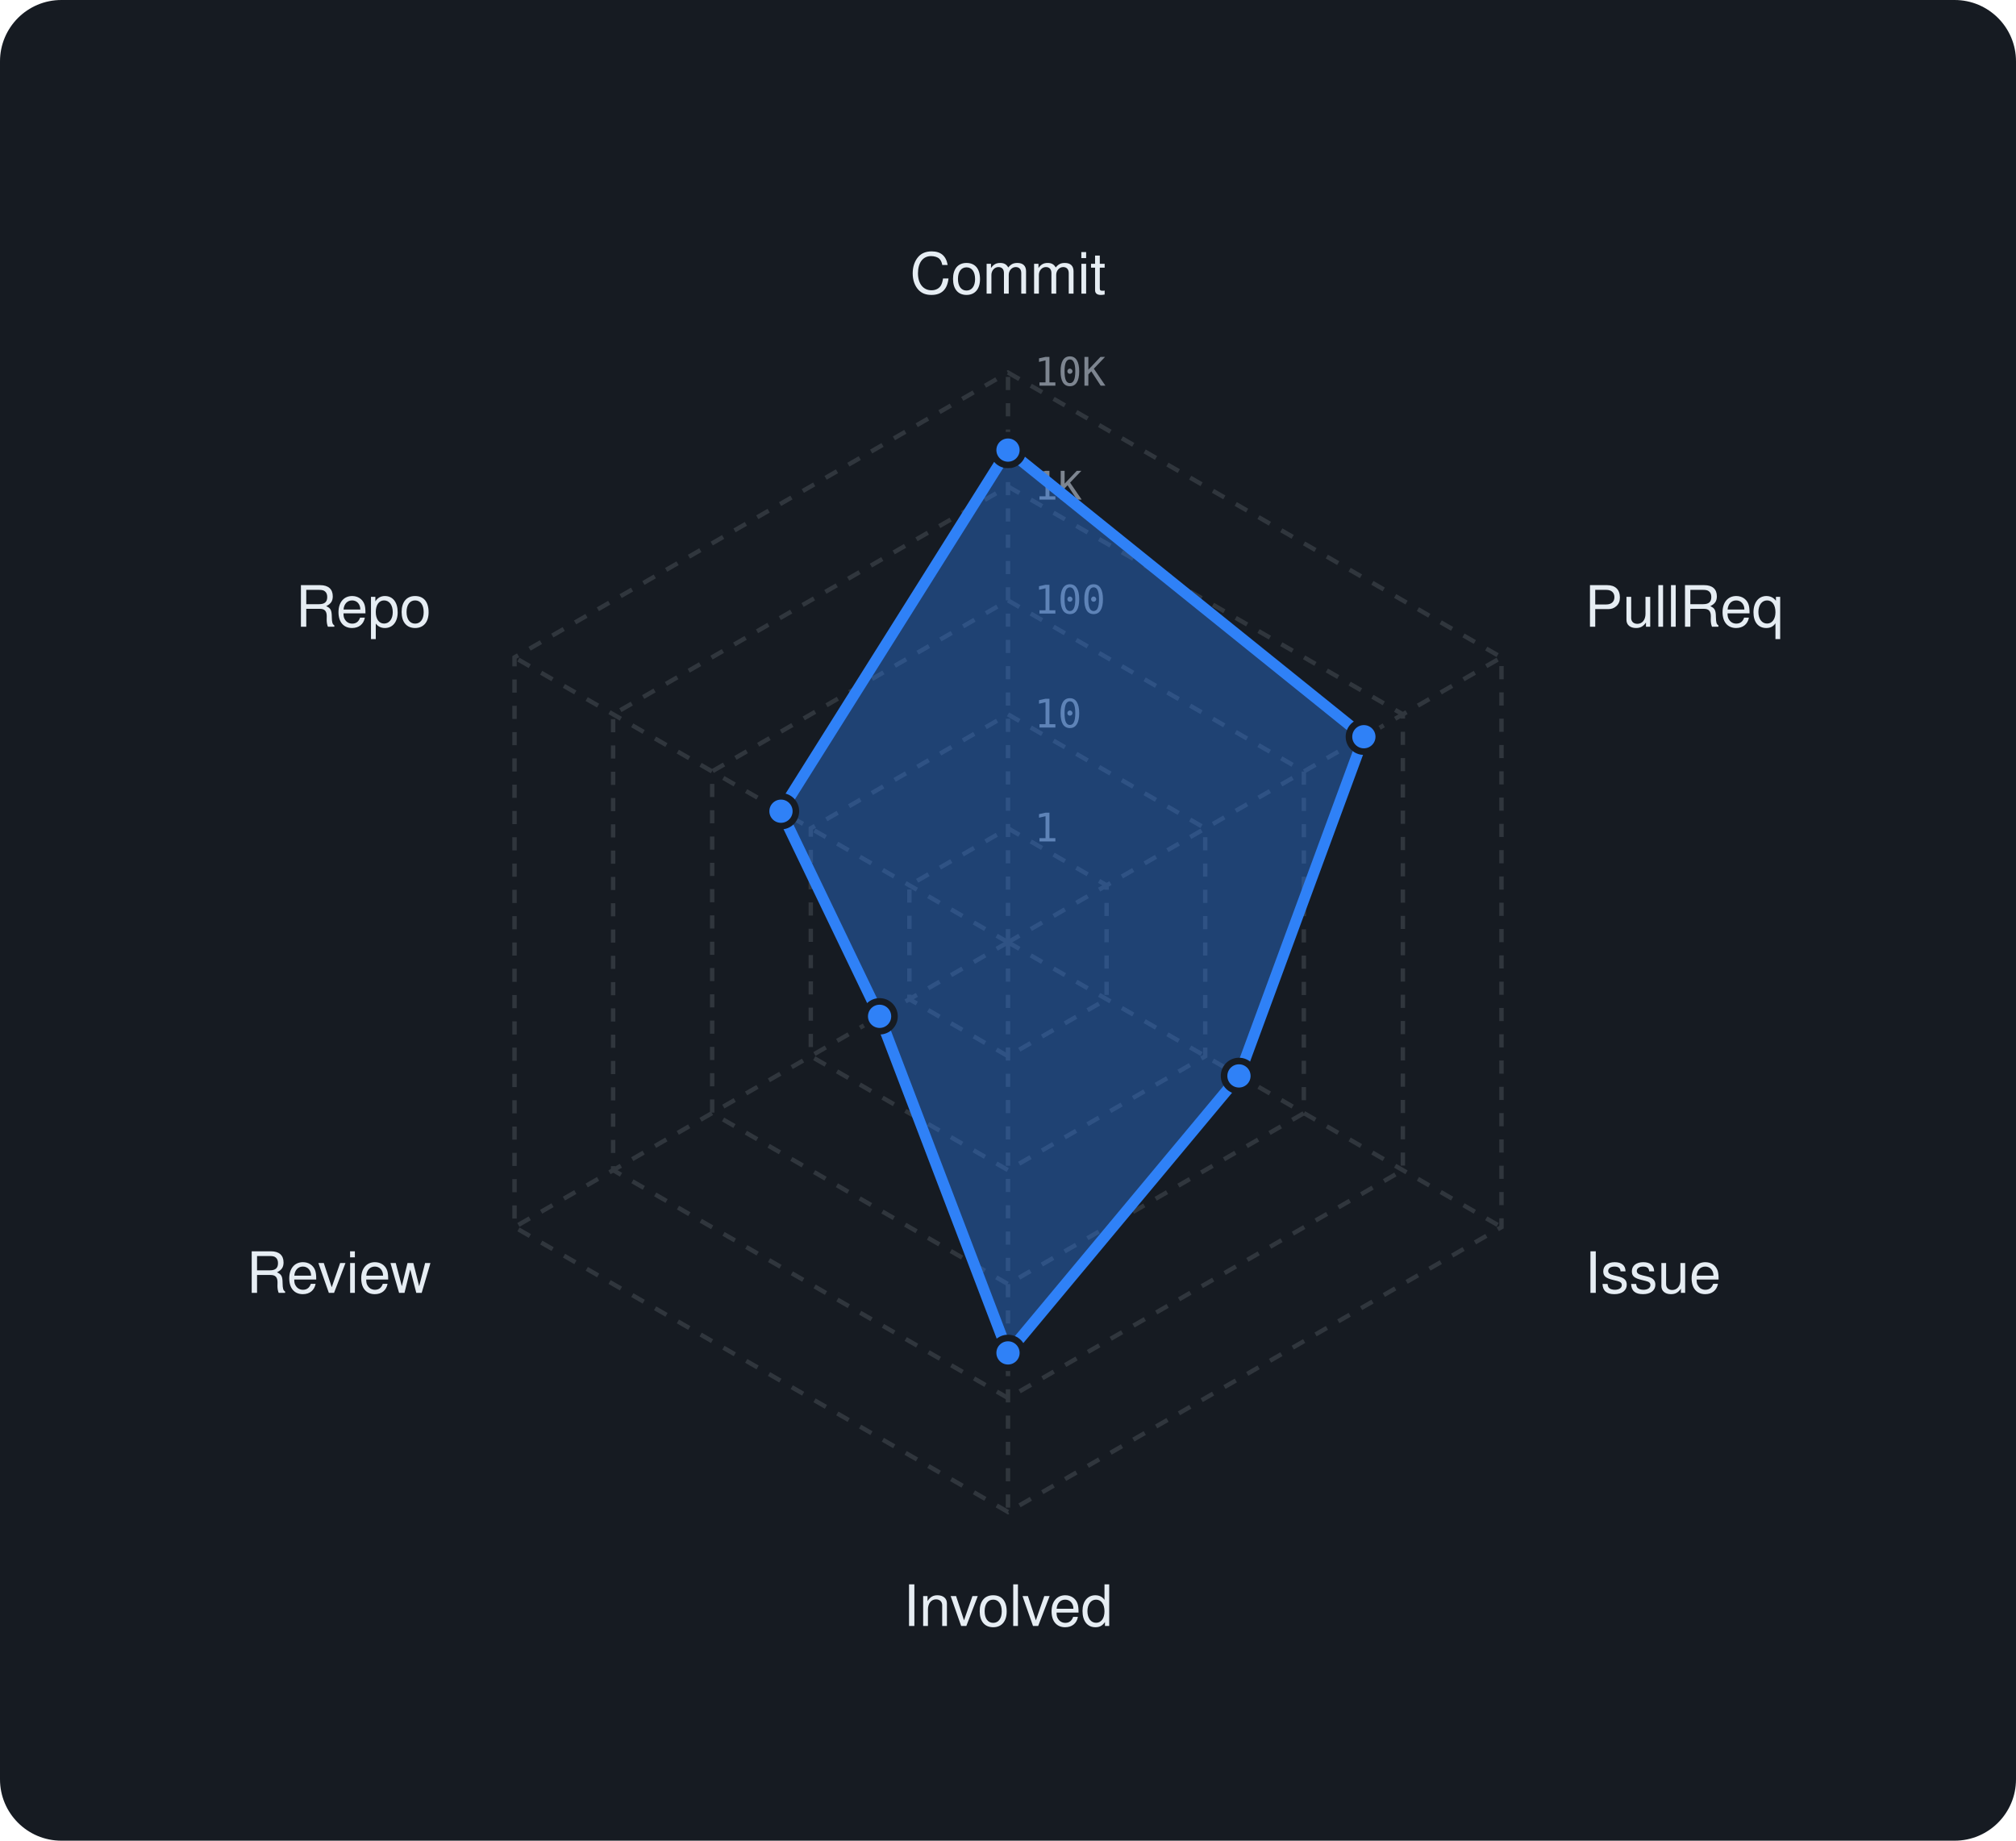
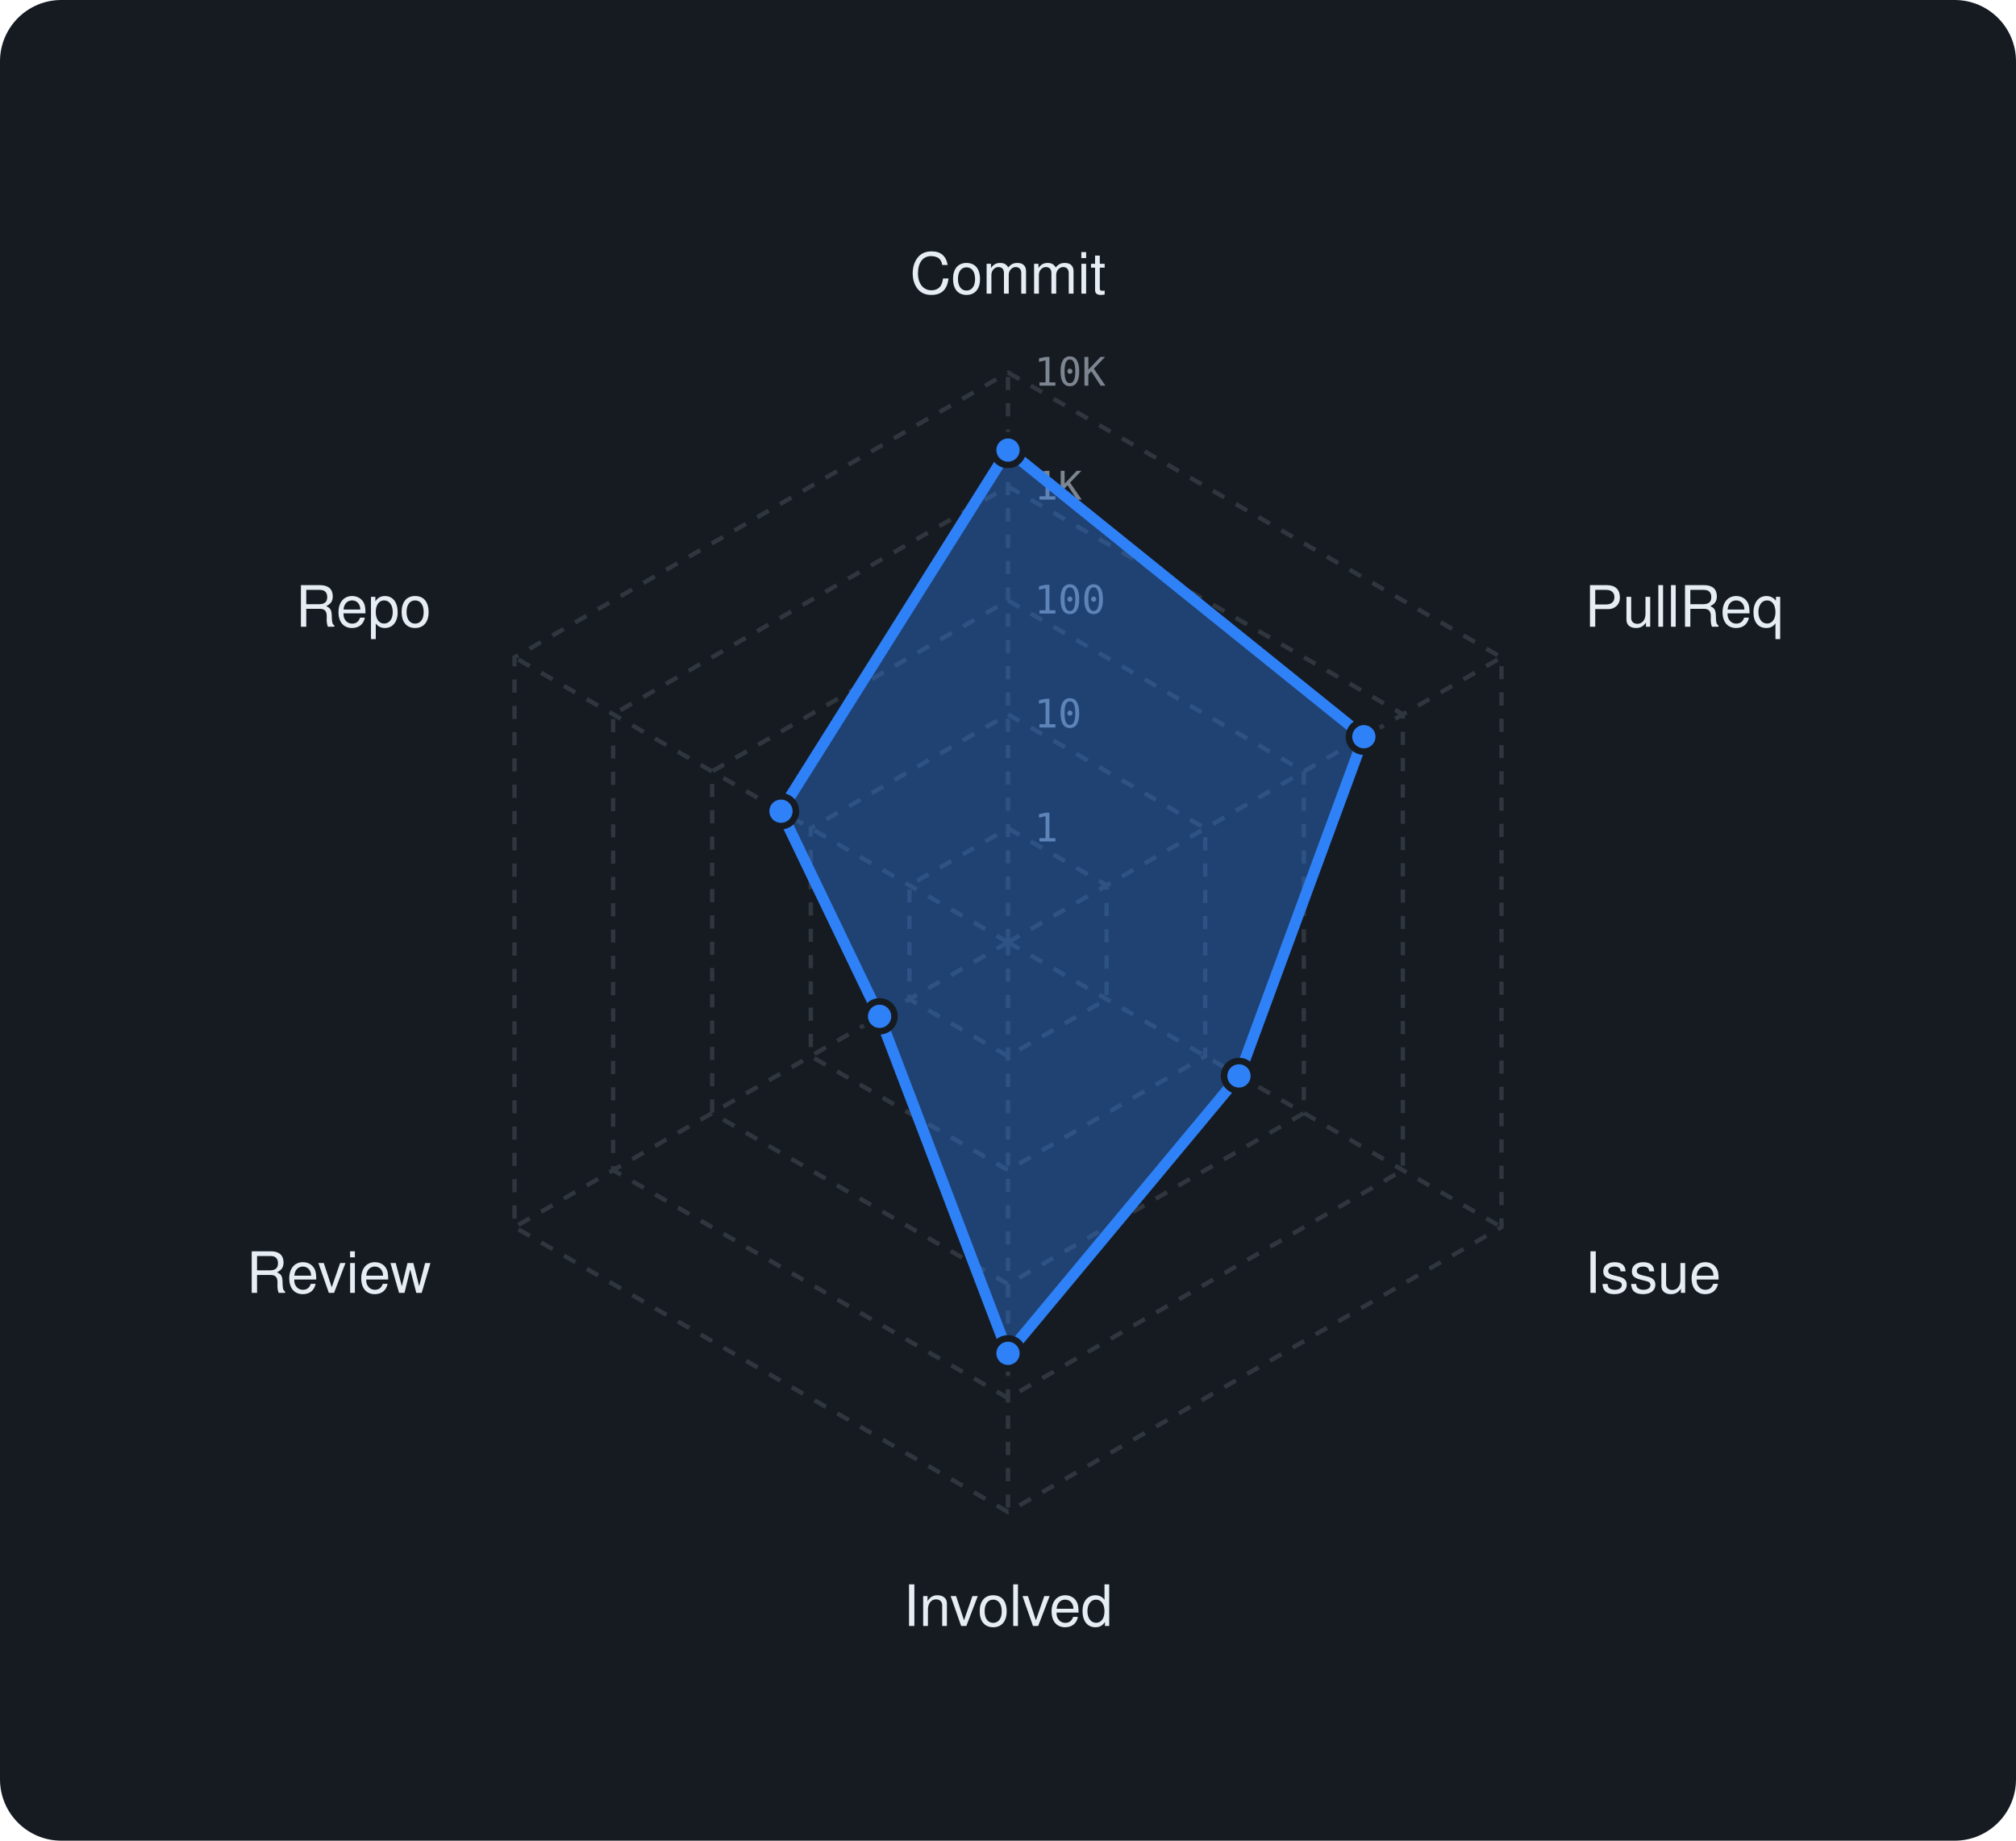
<svg xmlns="http://www.w3.org/2000/svg" viewBox="0 0 460 420" width="460" height="420" font-family="-apple-system,BlinkMacSystemFont,'Segoe UI',Helvetica,Arial,sans-serif">
  <rect width="460" height="420" rx="14" fill="#161b22" />
  <polygon points="230,189 252.5,202 252.5,228 230,241 207.5,228 207.5,202" fill="none" stroke="#30363d" stroke-width="1" stroke-dasharray="3 3" />
  <polygon points="230,163 275,189 275,241 230,267 185,241 185,189" fill="none" stroke="#30363d" stroke-width="1" stroke-dasharray="3 3" />
  <polygon points="230,137 297.5,176 297.5,254 230,293 162.5,254 162.5,176" fill="none" stroke="#30363d" stroke-width="1" stroke-dasharray="3 3" />
  <polygon points="230,111 320.1,163 320.1,267 230,319 139.9,267 139.9,163" fill="none" stroke="#30363d" stroke-width="1" stroke-dasharray="3 3" />
  <polygon points="230,85 342.6,150 342.6,280 230,345 117.4,280 117.4,150" fill="none" stroke="#30363d" stroke-width="1" stroke-dasharray="3 3" />
  <line x1="230" y1="215" x2="230" y2="85" stroke="#30363d" stroke-width="1" stroke-dasharray="3 3" />
  <line x1="230" y1="215" x2="342.6" y2="150" stroke="#30363d" stroke-width="1" stroke-dasharray="3 3" />
  <line x1="230" y1="215" x2="342.6" y2="280" stroke="#30363d" stroke-width="1" stroke-dasharray="3 3" />
  <line x1="230" y1="215" x2="230" y2="345" stroke="#30363d" stroke-width="1" stroke-dasharray="3 3" />
  <line x1="230" y1="215" x2="117.4" y2="280" stroke="#30363d" stroke-width="1" stroke-dasharray="3 3" />
  <line x1="230" y1="215" x2="117.4" y2="150" stroke="#30363d" stroke-width="1" stroke-dasharray="3 3" />
  <text x="236" y="192.0" font-size="9" font-family="monospace" fill="#7d8590">1</text>
  <text x="236" y="166.0" font-size="9" font-family="monospace" fill="#7d8590">10</text>
  <text x="236" y="140.0" font-size="9" font-family="monospace" fill="#7d8590">100</text>
  <text x="236" y="114.0" font-size="9" font-family="monospace" fill="#7d8590">1K</text>
  <text x="236" y="88.0" font-size="9" font-family="monospace" fill="#7d8590">10K</text>
  <text x="230.0" y="67.0" text-anchor="middle" font-size="13" fill="#e6edf3">Commit</text>
  <text x="361.6" y="143.0" text-anchor="start" font-size="13" fill="#e6edf3">PullReq</text>
  <text x="361.6" y="295.0" text-anchor="start" font-size="13" fill="#e6edf3">Issue</text>
  <text x="230.0" y="371.0" text-anchor="middle" font-size="13" fill="#e6edf3">Involved</text>
  <text x="98.4" y="295.0" text-anchor="end" font-size="13" fill="#e6edf3">Review</text>
  <text x="98.4" y="143.0" text-anchor="end" font-size="13" fill="#e6edf3">Repo</text>
-   <polygon points="230,102.7 311.2,168.1 282.7,245.5 230,308.7 200.7,231.9 178.2,185.1" fill="rgba(47,129,247,0.38)" stroke="#2f81f7" stroke-width="2.5" stroke-linejoin="round" />
+   <polygon points="230,102.7 311.2,168.1 282.7,245.5 230,308.8 200.7,231.9 178.2,185.1" fill="rgba(47,129,247,0.38)" stroke="#2f81f7" stroke-width="2.5" stroke-linejoin="round" />
  <circle cx="230" cy="102.7" r="3.4" fill="#2f81f7" stroke="#161b22" stroke-width="1.5" />
  <circle cx="311.2" cy="168.1" r="3.4" fill="#2f81f7" stroke="#161b22" stroke-width="1.5" />
  <circle cx="282.7" cy="245.5" r="3.4" fill="#2f81f7" stroke="#161b22" stroke-width="1.5" />
-   <circle cx="230" cy="308.7" r="3.4" fill="#2f81f7" stroke="#161b22" stroke-width="1.5" />
+   <circle cx="230" cy="308.8" r="3.4" fill="#2f81f7" stroke="#161b22" stroke-width="1.5" />
  <circle cx="200.7" cy="231.9" r="3.4" fill="#2f81f7" stroke="#161b22" stroke-width="1.5" />
  <circle cx="178.2" cy="185.1" r="3.4" fill="#2f81f7" stroke="#161b22" stroke-width="1.5" />
</svg>
